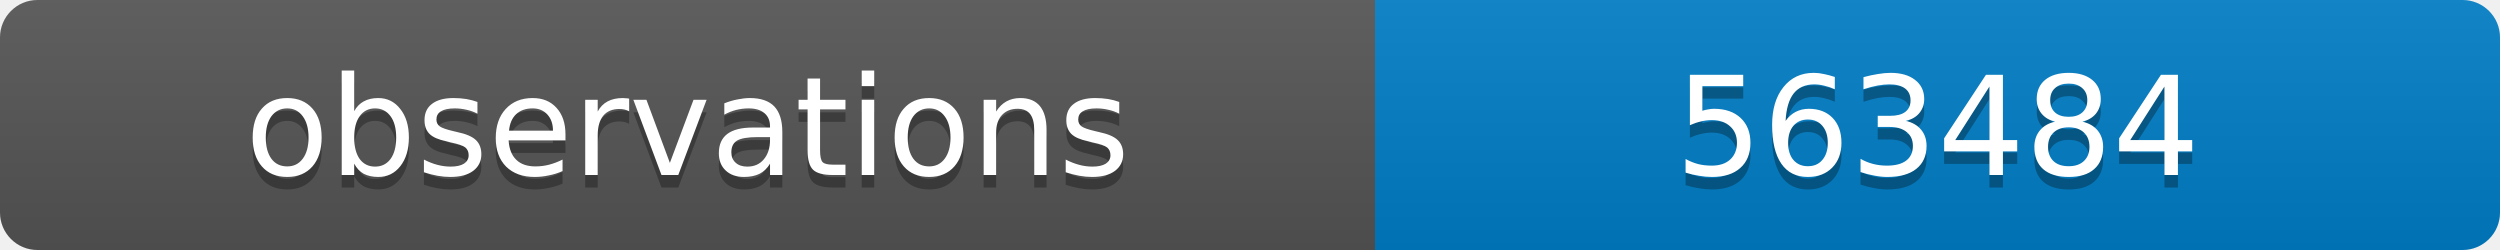
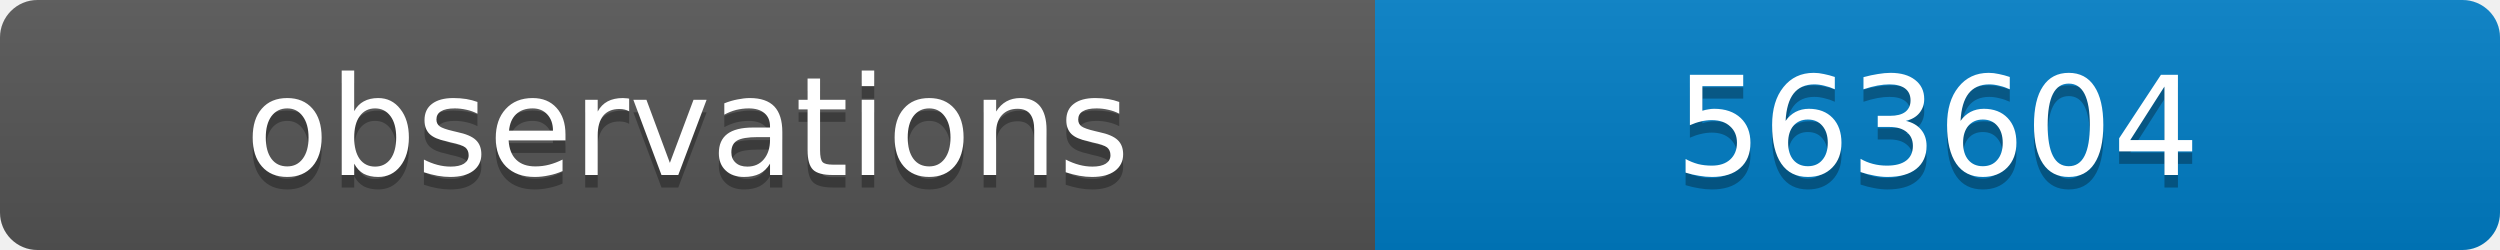
<svg xmlns="http://www.w3.org/2000/svg" width="200" height="20">
  <linearGradient id="b" x2="0" y2="100%">
    <stop offset="0" stop-color="#bbb" stop-opacity=".1" />
    <stop offset="1" stop-opacity=".1" />
  </linearGradient>
  <clipPath id="a">
    <rect width="200" height="20" rx="3" fill="#fff" />
  </clipPath>
  <g clip-path="url(#a)">
    <path fill="#555" d="M0 0h110v20H0z" />
    <path fill="#007ec6" d="M110 0h90v20H110z" />
    <path fill="url(#b)" d="M0 0h200v20H0z" />
  </g>
  <g fill="#fff" text-anchor="middle" font-family="DejaVu Sans,Verdana,Geneva,sans-serif" font-size="11">
    <text x="55" y="15" fill="#010101" fill-opacity=".3">observations</text>
    <text x="55" y="14">observations</text>
-     <text x="155" y="15" fill="#010101" fill-opacity=".3">563484</text>
-     <text x="155" y="14">563484</text>
+     <text x="155" y="15" fill="#010101" fill-opacity=".3">563604</text>
+     <text x="155" y="14">563604</text>
  </g>
</svg>
